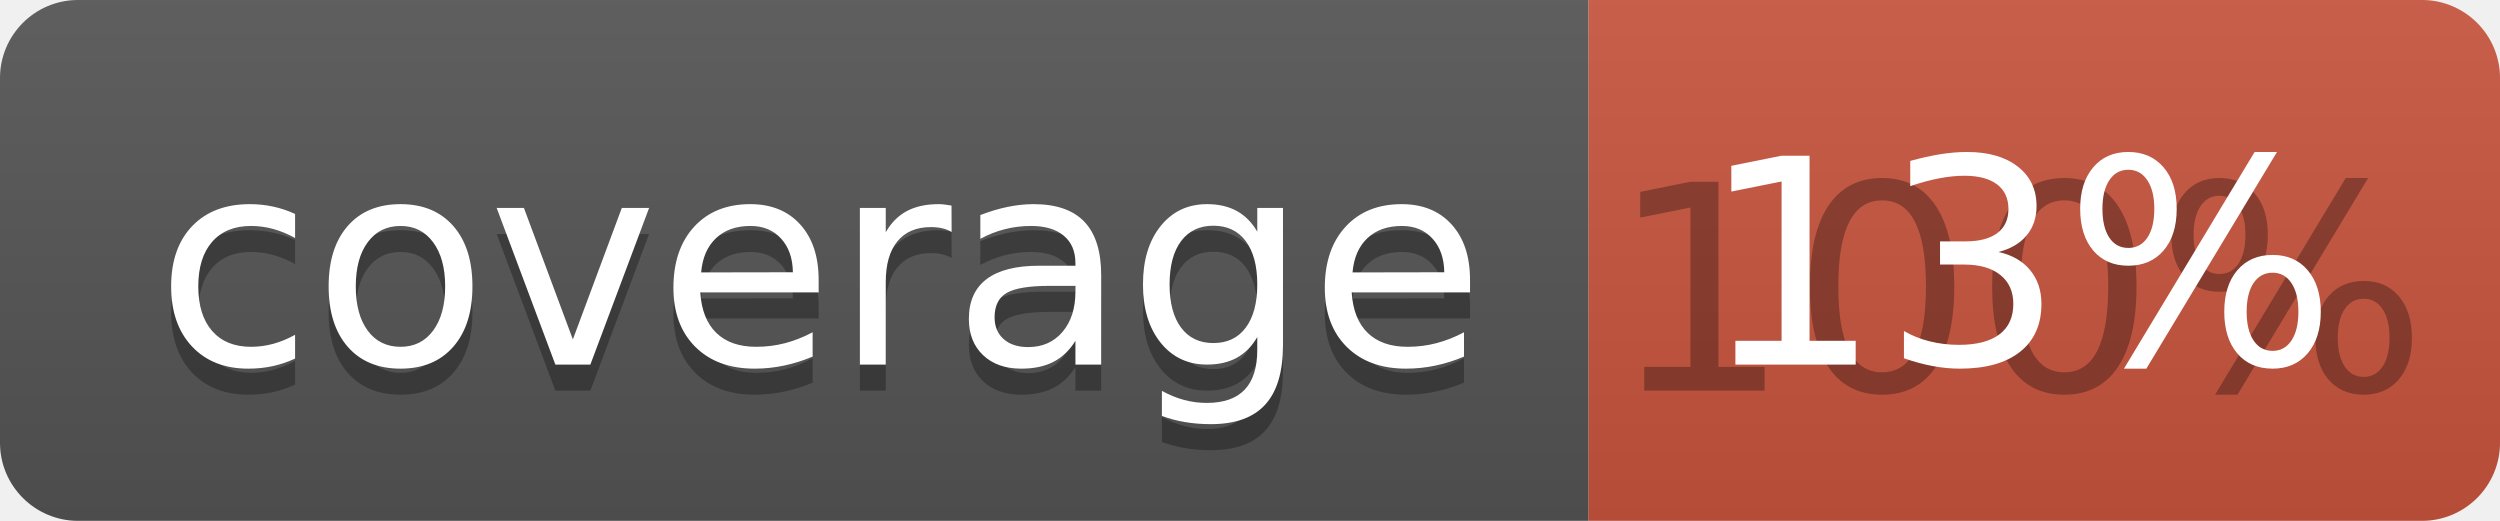
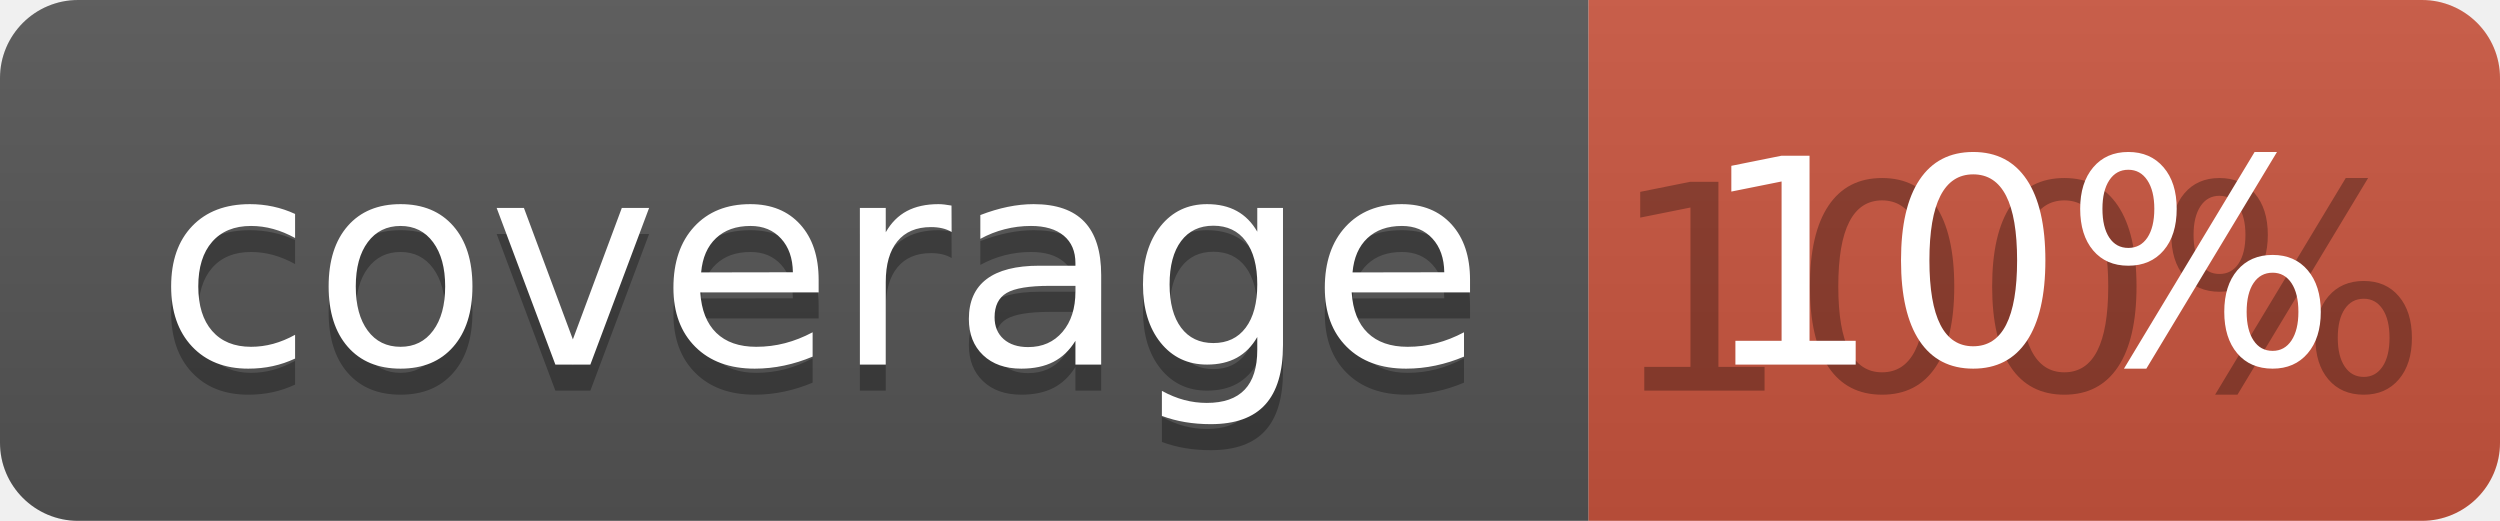
<svg xmlns="http://www.w3.org/2000/svg" width="96" height="20">
  <linearGradient id="b" x2="0" y2="100%">
    <stop offset="0" stop-color="#bbb" stop-opacity=".1" />
    <stop offset="1" stop-opacity=".1" />
  </linearGradient>
  <clipPath id="a">
    <rect width="96" height="20" rx="3" fill="#fff" />
  </clipPath>
  <g clip-path="url(#a)">
    <path fill="#555" d="M0 0h61v20H0z" />
    <path fill="#CA553E" d="M61 0h35v20H61z" />
    <path fill="url(#b)" d="M0 0h96v20H0z" />
  </g>
  <g fill="#fff" text-anchor="middle" font-family="DejaVu Sans,Verdana,Geneva,sans-serif" font-size="110">
    <text x="315" y="150" fill="#010101" fill-opacity=".3" transform="scale(.1)" textLength="510">coverage</text>
    <text x="315" y="140" transform="scale(.1)" textLength="510">coverage</text>
    <text x="775" y="150" fill="#010101" fill-opacity=".3" transform="scale(.1)" textLength="250">100%</text>
-     <text x="775" y="140" transform="scale(.1)" textLength="250">13%</text>
+     <text x="775" y="140" transform="scale(.1)" textLength="250">10%</text>
  </g>
</svg>
